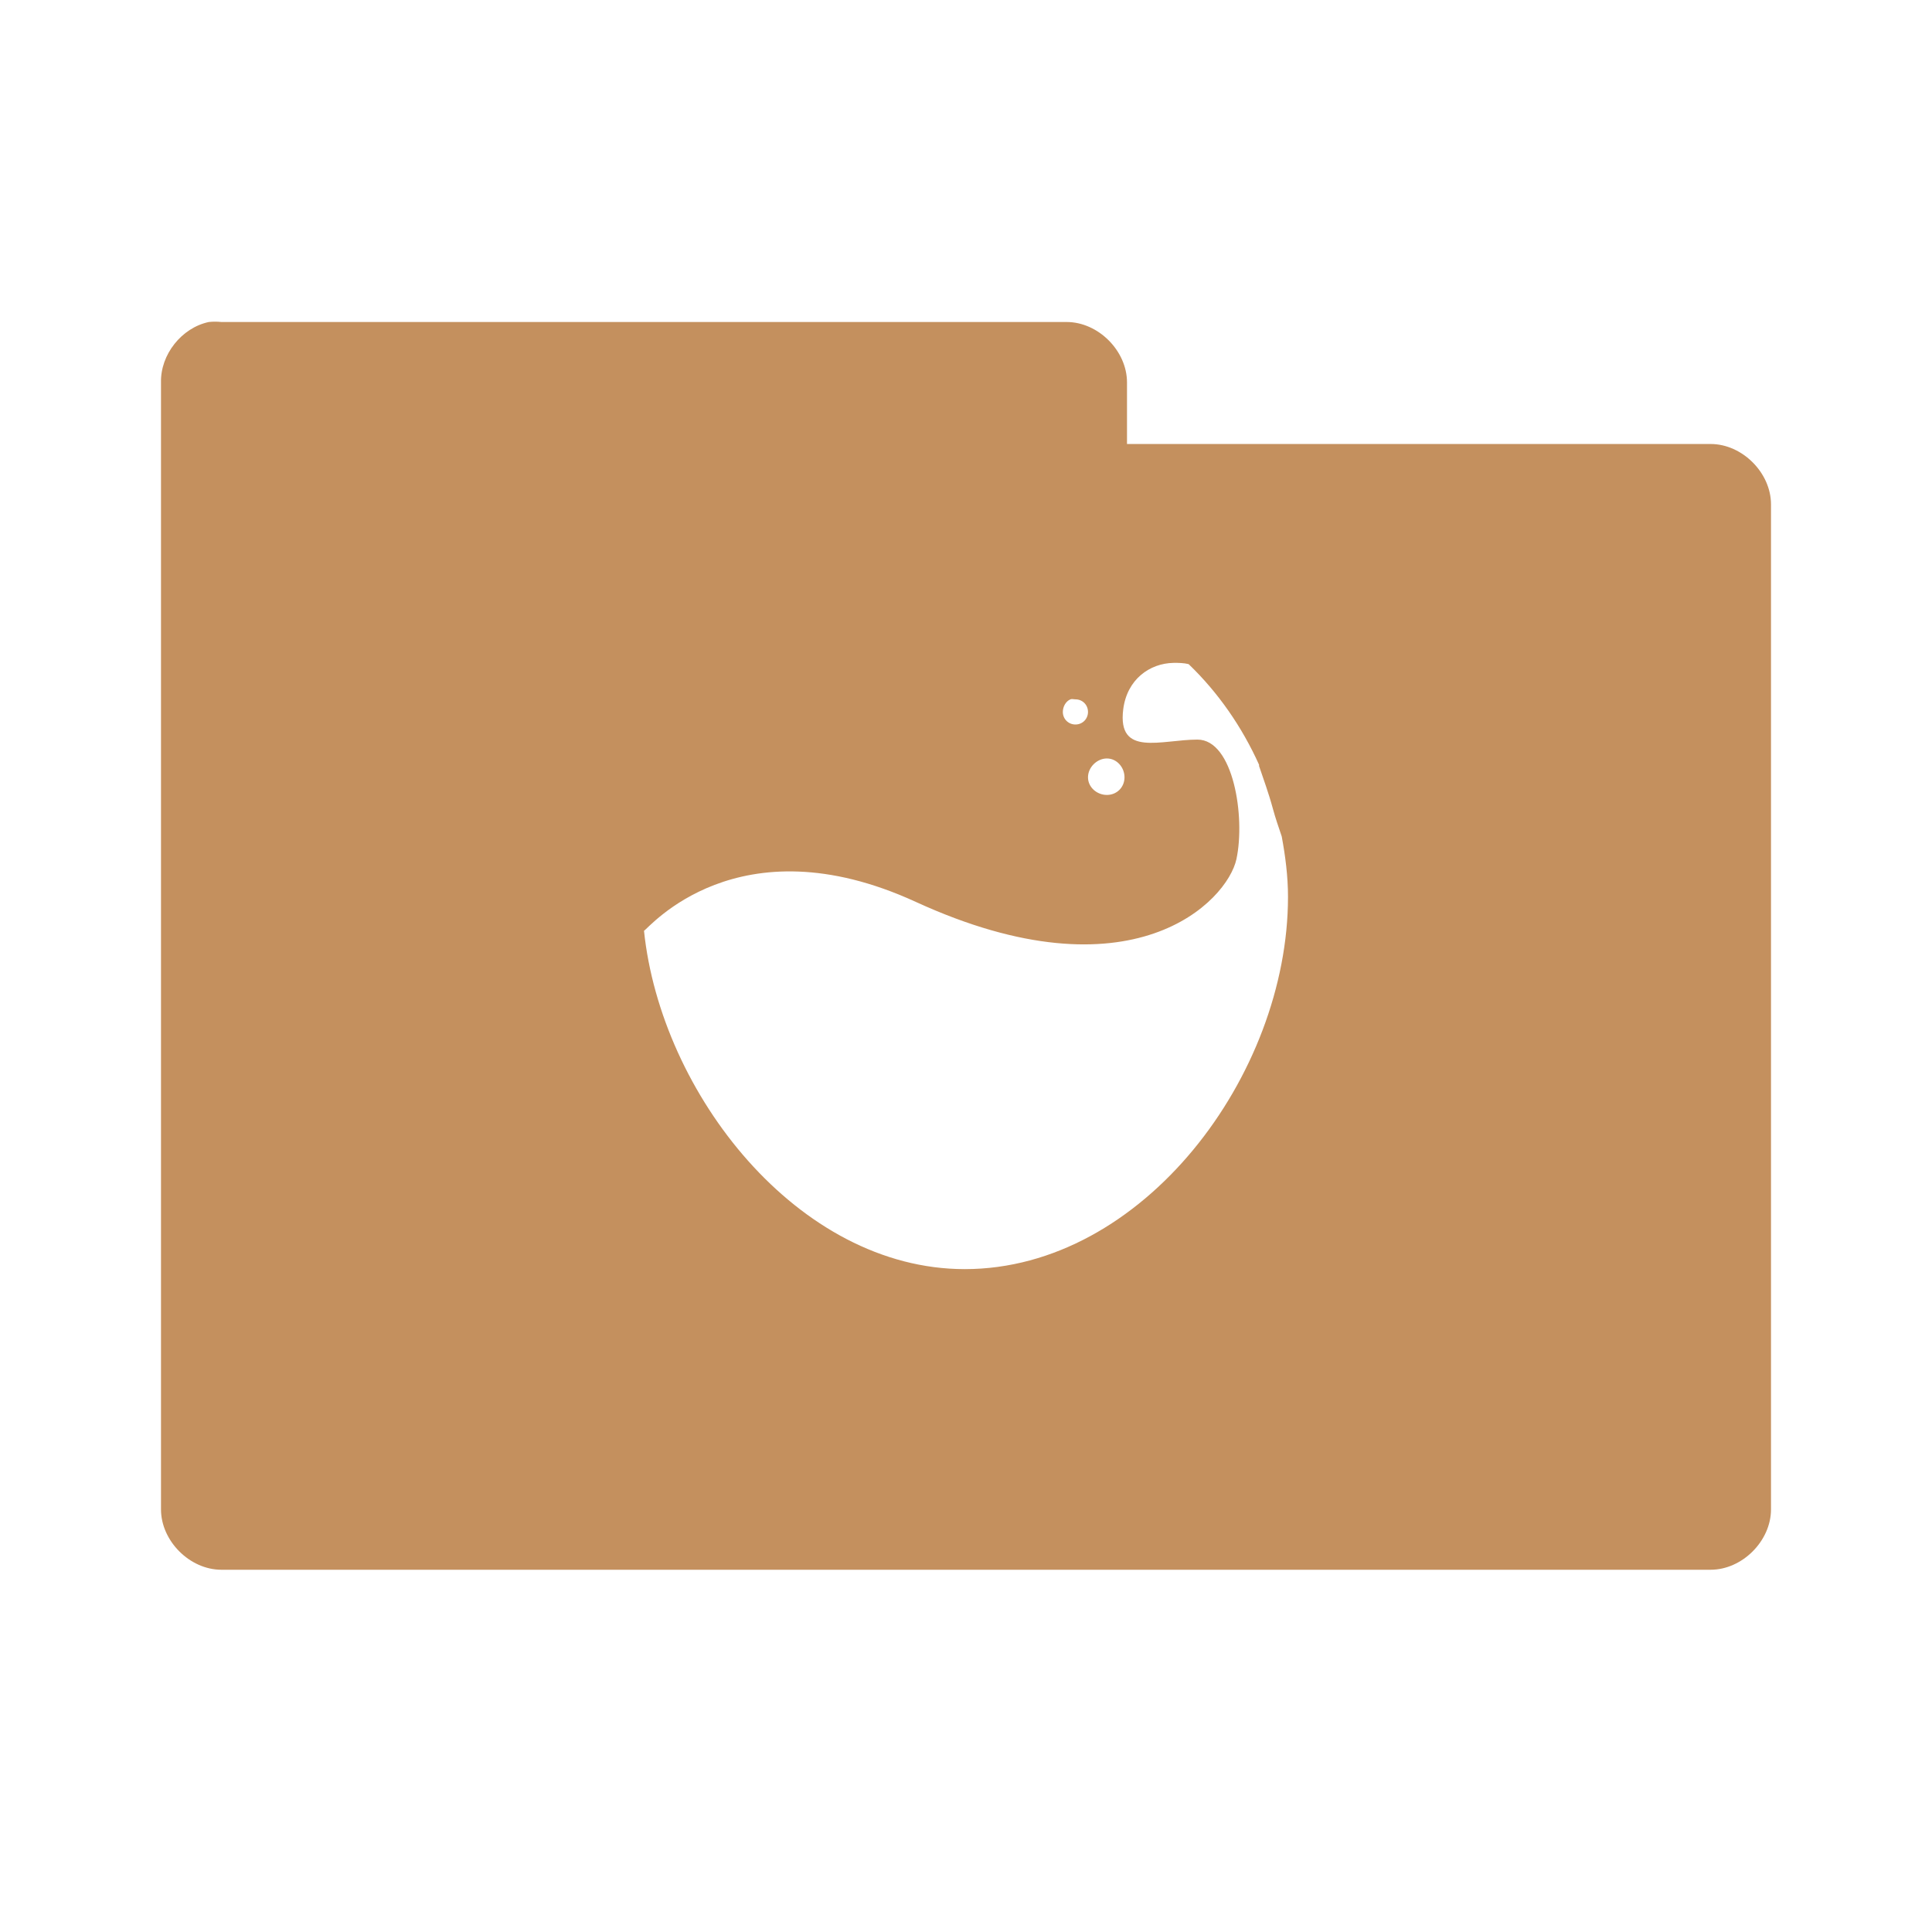
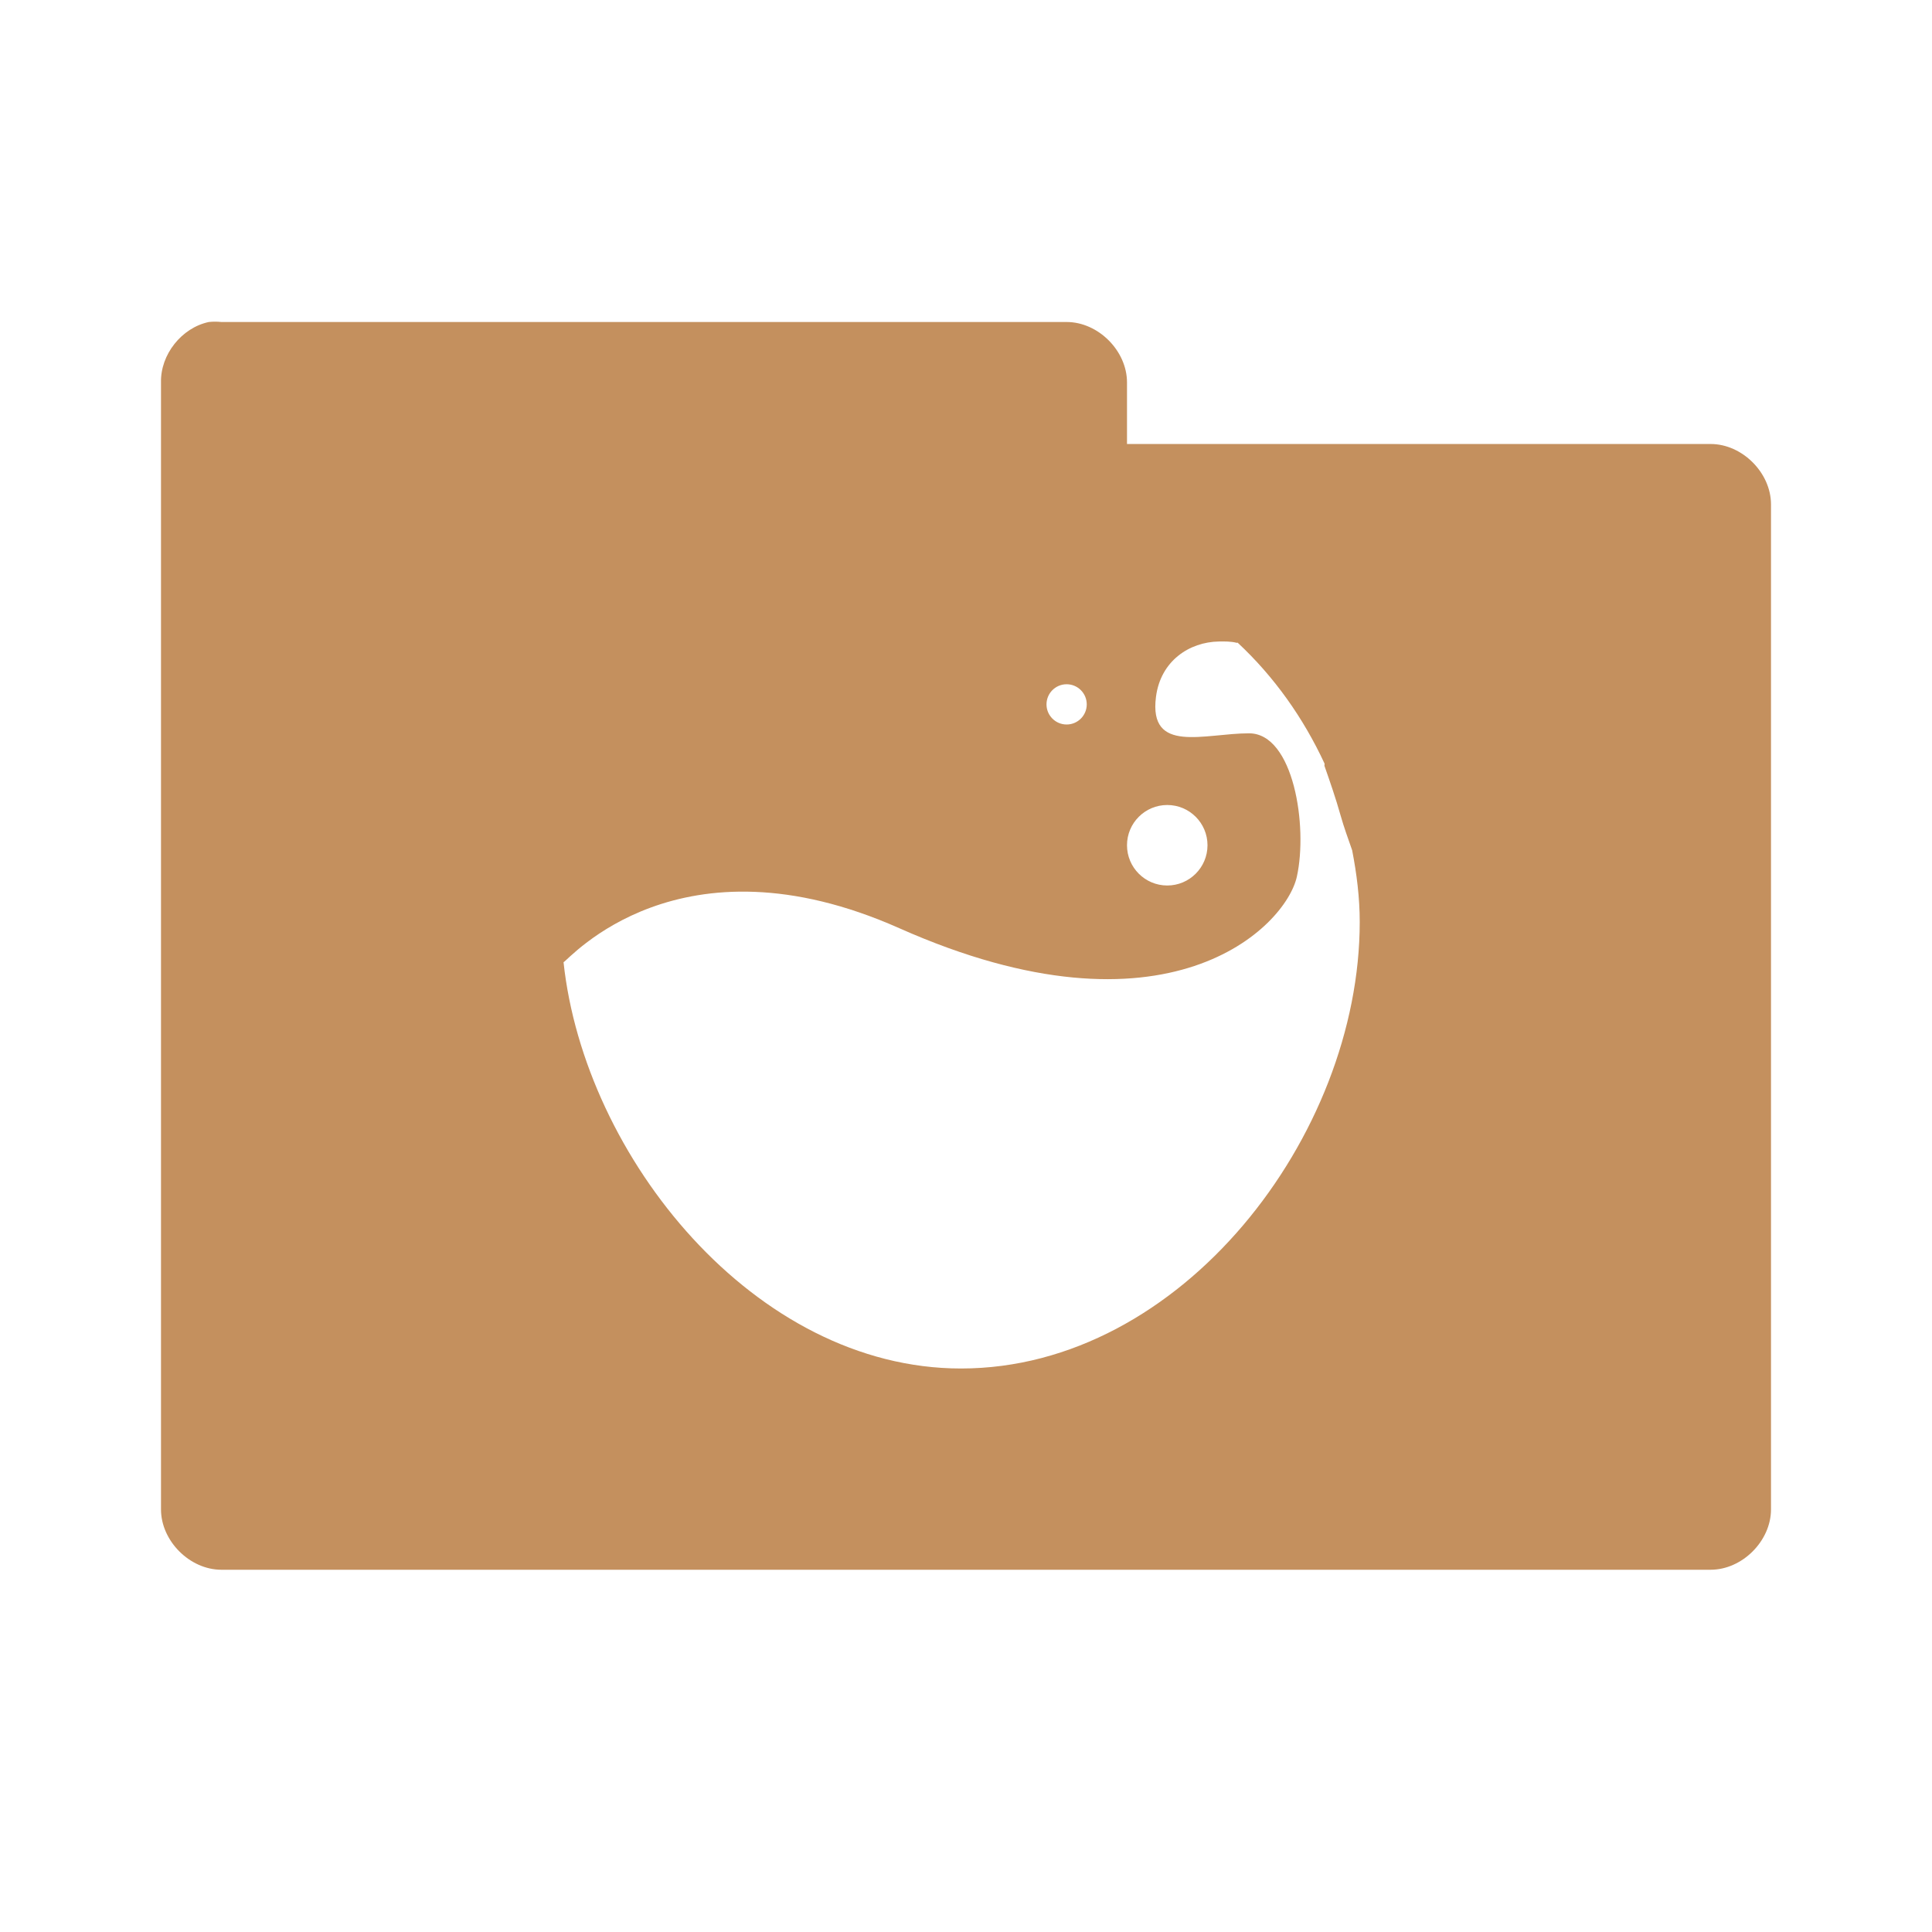
- <svg xmlns="http://www.w3.org/2000/svg" id="svg3396" height="48" width="48" version="1.0">
-   <defs id="defs3398">
-     <radialGradient id="radialGradient2661" gradientUnits="userSpaceOnUse" cy="35.127" cx="23.071" gradientTransform="matrix(1.0638,0.013724,-0.009553,0.23168,118.7659,36.59173)" r="10.319">
-       <stop id="stop2093" offset="0" />
-       <stop id="stop2095" style="stop-opacity:0" offset="1" />
-     </radialGradient>
-     <linearGradient id="linearGradient2658" y2="46.073" gradientUnits="userSpaceOnUse" x2="28.857" y1="26" x1="28.857" gradientTransform="translate(106.8429,-0.4812744)">
-       <stop id="stop3499" style="stop-color:#699536" offset="0" />
-       <stop id="stop3501" style="stop-color:#587d2d" offset="1" />
+ <svg xmlns="http://www.w3.org/2000/svg" xmlns:xlink="http://www.w3.org/1999/xlink" width="48" height="48" id="svg2" version="1.1">
+   <defs id="defs4">
+     <linearGradient id="linearGradient3855">
+       <stop style="stop-color:#000000;stop-opacity:1;" offset="0" id="stop3857" />
+       <stop style="stop-color:#000000;stop-opacity:0.294;" offset="1" id="stop3859" />
    </linearGradient>
-     <linearGradient id="linearGradient2656" y2="32.485" gradientUnits="userSpaceOnUse" x2="24.104" gradientTransform="matrix(0.89889,0,0,0.89347,121.3789,14.95273)" y1="15.169" x1="24.104">
-       <stop id="stop2266" style="stop-color:#d7e866" offset="0" />
-       <stop id="stop2268" style="stop-color:#8cab2a" offset="1" />
+     <linearGradient id="linearGradient3833">
+       <stop id="stop3835" offset="0" style="stop-color:#fdfeff;stop-opacity:1;" />
+       <stop id="stop3837" offset="1" style="stop-color:#dfe4e4;stop-opacity:1;" />
    </linearGradient>
-     <linearGradient id="linearGradient2653" y2="47.273" gradientUnits="userSpaceOnUse" x2="24.139" gradientTransform="matrix(0.53994,0,0,0.53668,129.9939,23.01273)" y1="6.532" x1="24.139">
-       <stop id="stop4224" style="stop-color:#fff" offset="0" />
-       <stop id="stop4226" style="stop-color:#fff;stop-opacity:0" offset="1" />
+     <linearGradient id="linearGradient3823">
+       <stop style="stop-color:#49b7ef;stop-opacity:1;" offset="0" id="stop3825" />
+       <stop style="stop-color:#1d8de2;stop-opacity:1;" offset="1" id="stop3827" />
    </linearGradient>
-     <radialGradient id="radialGradient2455" gradientUnits="userSpaceOnUse" cy="5.017" cx="3" gradientTransform="matrix(-1.2749e-8,1.7143,-2.1593,-1.46e-8,12.809,2.857)" r="21">
-       <stop id="stop3486" style="stop-color:#bdbdbd" offset="0" />
-       <stop id="stop3488" style="stop-color:#d0d0d0" offset="1" />
-     </radialGradient>
-     <linearGradient id="linearGradient2453" y2="16.19" gradientUnits="userSpaceOnUse" x2="62.989" gradientTransform="translate(-50.941,0)" y1="13.183" x1="62.989">
-       <stop id="stop6406" style="stop-color:#f9f9f9" offset="0" />
-       <stop id="stop6408" style="stop-color:#c9c9c9" offset="1" />
+     <linearGradient id="linearGradient3956">
+       <stop style="stop-color:#f8f4e1;stop-opacity:1;" offset="0" id="stop3958" />
+       <stop style="stop-color:#eae5c8;stop-opacity:1;" offset="1" id="stop3960" />
    </linearGradient>
-     <radialGradient id="radialGradient7600-312" gradientUnits="userSpaceOnUse" cy="486.65" cx="605.71" gradientTransform="matrix(-0.03213,0,0,0.037059,23.363,25.412)" r="117.14">
-       <stop id="stop2681" offset="0" />
-       <stop id="stop2683" style="stop-opacity:0" offset="1" />
-     </radialGradient>
-     <radialGradient id="radialGradient7598-526" gradientUnits="userSpaceOnUse" cy="486.65" cx="605.71" gradientTransform="matrix(0.03213,0,0,0.037059,24.637,25.412)" r="117.14">
-       <stop id="stop2675" offset="0" />
-       <stop id="stop2677" style="stop-opacity:0" offset="1" />
-     </radialGradient>
-     <linearGradient id="linearGradient7596-975" y2="609.51" gradientUnits="userSpaceOnUse" x2="302.86" gradientTransform="matrix(0.08284,0,0,0.037059,-5.9408,25.412)" y1="366.65" x1="302.86">
-       <stop id="stop2667" style="stop-opacity:0" offset="0" />
-       <stop id="stop2669" offset=".5" />
-       <stop id="stop2671" style="stop-opacity:0" offset="1" />
+     <linearGradient id="linearGradient3915">
+       <stop style="stop-color:#f8f4e1;stop-opacity:1;" offset="0" id="stop3917" />
+       <stop style="stop-color:#ad9e57;stop-opacity:1;" offset="1" id="stop3919" />
    </linearGradient>
-     <linearGradient id="linearGradient2446" y2="15.944" gradientUnits="userSpaceOnUse" x2="65.34" gradientTransform="translate(-53.765,-0.11419)" y1="45.114" x1="82.453">
-       <stop id="stop3624" style="stop-color:#bb2b12" offset="0" />
-       <stop id="stop3626" style="stop-color:#cd7233" offset="1" />
+     <linearGradient id="linearGradient3861">
+       <stop style="stop-color:#000000;stop-opacity:1;" offset="0" id="stop3863" />
+       <stop style="stop-color:#000000;stop-opacity:0;" offset="1" id="stop3865" />
    </linearGradient>
-     <radialGradient id="radialGradient2444" gradientUnits="userSpaceOnUse" cy="14.113" cx="63.969" gradientTransform="matrix(1.5647,-9.5143e-8,6.1772e-8,1.0159,-86.213,8.1461)" r="23.097">
-       <stop id="stop3618" style="stop-color:#f0c178" offset="0" />
-       <stop id="stop3270" style="stop-color:#e18941" offset=".5" />
-       <stop id="stop3620" style="stop-color:#ec4f18" offset="1" />
-     </radialGradient>
-     <linearGradient id="linearGradient2441" y2="36.658" gradientUnits="userSpaceOnUse" x2="22.809" gradientTransform="matrix(1.1447,0,0,0.99775,-3.4661,1.0988)" y1="49.629" x1="22.935">
-       <stop id="stop2661" style="stop-color:#0a0a0a;stop-opacity:.498" offset="0" />
-       <stop id="stop2663" style="stop-color:#0a0a0a;stop-opacity:0" offset="1" />
+     <linearGradient id="linearGradient3844">
+       <stop style="stop-color:#000000;stop-opacity:0.392;" offset="0" id="stop3846" />
+       <stop style="stop-color:#000000;stop-opacity:0;" offset="1" id="stop3848" />
    </linearGradient>
-     <radialGradient id="radialGradient2438" gradientUnits="userSpaceOnUse" cy="8.302" cx="7.265" gradientTransform="matrix(0,1.208,-1.6272,0,26.372,8.2665)" r="20.98">
-       <stop id="stop2693" style="stop-color:#fff;stop-opacity:0.4" offset="0" />
-       <stop id="stop2695" style="stop-color:#fff;stop-opacity:0" offset="1" />
-     </radialGradient>
-     <linearGradient id="linearGradient2435" y2="33.955" gradientUnits="userSpaceOnUse" x2="15.215" y1="22.292" x1="11.566">
-       <stop id="stop2687" style="stop-color:#fff;stop-opacity:.275" offset="0" />
-       <stop id="stop2689" style="stop-color:#fff;stop-opacity:.078" offset="1" />
+     <linearGradient id="linearGradient3810">
+       <stop style="stop-color:#f2c66f;stop-opacity:1;" offset="0" id="stop3812" />
+       <stop style="stop-color:#fbd68f;stop-opacity:1;" offset="1" id="stop3814" />
    </linearGradient>
+     <linearGradient xlink:href="#linearGradient3810" id="linearGradient3816" x1="24" y1="1046.362" x2="24" y2="1014.362" gradientUnits="userSpaceOnUse" />
+     <radialGradient xlink:href="#linearGradient3844" id="radialGradient3850" cx="24.076" cy="41.383" fx="24.076" fy="41.383" r="21.076" gradientTransform="matrix(1,0,0,0.1130763,0,36.7037)" gradientUnits="userSpaceOnUse" />
+     <linearGradient xlink:href="#linearGradient3810" id="linearGradient3856" gradientUnits="userSpaceOnUse" x1="24" y1="1046.362" x2="24" y2="1014.362" gradientTransform="translate(0,-3)" />
+     <linearGradient xlink:href="#linearGradient3810" id="linearGradient3858" gradientUnits="userSpaceOnUse" x1="24" y1="1046.362" x2="24" y2="1014.362" gradientTransform="translate(0,-1004.362)" />
+     <linearGradient xlink:href="#linearGradient3861" id="linearGradient3867" x1="1.995" y1="28.562" x2="46.005" y2="28.562" gradientUnits="userSpaceOnUse" />
+     <linearGradient xlink:href="#linearGradient3915" id="linearGradient3921" x1="35" y1="8" x2="38" y2="5" gradientUnits="userSpaceOnUse" />
+     <linearGradient xlink:href="#linearGradient3915" id="linearGradient3933" gradientUnits="userSpaceOnUse" x1="35" y1="8" x2="38" y2="5" gradientTransform="matrix(1.043656,0,0,1.222222,26.3015,1003.251)" />
+     <linearGradient xlink:href="#linearGradient3915" id="linearGradient3954" x1="35" y1="11" x2="44" y2="5" gradientUnits="userSpaceOnUse" gradientTransform="translate(22,1004.362)" />
+     <linearGradient xlink:href="#linearGradient3823" id="linearGradient3829" x1="21" y1="14" x2="20" y2="24" gradientUnits="userSpaceOnUse" />
+     <linearGradient xlink:href="#linearGradient3833" id="linearGradient3839" gradientUnits="userSpaceOnUse" x1="21" y1="14" x2="20" y2="26" />
+     <linearGradient xlink:href="#linearGradient3855" id="linearGradient3862" x1="22" y1="15" x2="20" y2="30" gradientUnits="userSpaceOnUse" />
  </defs>
-   <path style="font-size:medium;font-style:normal;font-variant:normal;font-weight:normal;font-stretch:normal;text-indent:0;text-align:start;text-decoration:none;line-height:normal;letter-spacing:normal;word-spacing:normal;text-transform:none;direction:ltr;block-progression:tb;writing-mode:lr-tb;text-anchor:start;baseline-shift:baseline;opacity:1.0;color:#000000;fill:#c4905e;fill-opacity:1;fill-rule:nonzero;stroke:none;stroke-width:3;marker:none;visibility:visible;display:inline;overflow:visible;enable-background:accumulate;font-family:Sans;-inkscape-font-specification:Sans" d="M 5.188 8 C 4.511 8.144 3.985 8.809 4 9.5 L 4 37.5 C 4 38.285 4.715 39 5.5 39 L 42.5 39 C 43.285 39 44 38.285 44 37.5 L 44 12.531 C 44 11.746 43.285 11.031 42.5 11.031 L 28 11.031 L 28 9.5 C 28 8.715 27.285 8 26.5 8 L 5.5 8 C 5.396 7.989 5.291 7.989 5.188 8 z M 29.156 16.469 C 29.275 16.467 29.416 16.471 29.531 16.5 C 30.266 17.206 30.857 18.059 31.281 19 C 31.286 19.011 31.277 19.021 31.281 19.031 C 31.386 19.343 31.517 19.696 31.625 20.094 C 31.685 20.315 31.761 20.537 31.844 20.781 C 31.934 21.264 32 21.773 32 22.281 C 32 26.71 28.397 31.531 23.969 31.531 C 19.823 31.531 16.419 27.16 16 23.125 C 16.112 23.071 18.322 20.375 22.75 22.406 C 28.128 24.873 30.495 22.388 30.719 21.344 C 30.943 20.299 30.645 18.375 29.75 18.375 C 28.855 18.375 27.757 18.818 27.906 17.625 C 27.999 16.879 28.564 16.479 29.156 16.469 z M 26.594 17.375 C 26.632 17.359 26.675 17.375 26.719 17.375 C 26.894 17.375 27.031 17.512 27.031 17.688 C 27.031 17.863 26.894 18 26.719 18 C 26.544 18 26.406 17.863 26.406 17.688 C 26.406 17.556 26.48 17.423 26.594 17.375 z M 27.5 18.844 C 27.747 18.844 27.938 19.065 27.938 19.312 C 27.938 19.56 27.747 19.75 27.5 19.75 C 27.253 19.75 27.031 19.56 27.031 19.312 C 27.031 19.065 27.253 18.844 27.5 18.844 z " id="path3912" />
+   <g id="layer1" transform="translate(0,-1004.362)">
+     <path style="font-size:medium;font-style:normal;font-variant:normal;font-weight:normal;font-stretch:normal;text-indent:0;text-align:start;text-decoration:none;line-height:normal;letter-spacing:normal;word-spacing:normal;text-transform:none;direction:ltr;block-progression:tb;writing-mode:lr-tb;text-anchor:start;baseline-shift:baseline;color:#000000;fill:#c4905e;fill-opacity:1;fill-rule:nonzero;stroke:none;stroke-width:3;marker:none;visibility:visible;display:inline;overflow:visible;enable-background:accumulate;font-family:Sans;-inkscape-font-specification:Sans" d="M 5.188,8 C 4.511,8.144 3.985,8.809 4,9.5 l 0,28 c 7.86e-5,0.785 0.715,1.5 1.5,1.5 l 37,0 c 0.785,-1e-4 1.5,-0.715 1.5,-1.5 l 0,-24.969 c -7.9e-5,-0.785 -0.715,-1.5 -1.5,-1.5 l -14.5,0 L 28,9.5 C 28,8.715 27.285,8 26.5,8 L 5.5,8 C 5.396,7.989 5.291,7.989 5.188,8 z m 25.094,7.938 c 0.146,-0.002 0.296,-0.004 0.438,0.031 0.004,0.01 0.027,-0.01 0.031,0 0.909,0.847 1.632,1.871 2.156,3 0.006,0.013 -0.006,0.051 0,0.062 0.13,0.374 0.272,0.774 0.406,1.25 0.075,0.266 0.179,0.552 0.281,0.844 0.112,0.578 0.188,1.172 0.188,1.781 0,5.308 -4.429,11.094 -9.906,11.094 -5.127,0 -9.357,-5.258 -9.875,-10.094 0.138,-0.065 2.867,-3.278 8.344,-0.844 6.652,2.957 9.598,-0.029 9.875,-1.281 0.277,-1.252 -0.08,-3.562 -1.188,-3.562 -1.107,0 -2.497,0.524 -2.312,-0.906 0.115,-0.894 0.83,-1.363 1.562,-1.375 z M 26.5,17 c 0.276,0 0.5,0.224 0.5,0.5 0,0.276 -0.224,0.5 -0.5,0.5 -0.276,0 -0.5,-0.224 -0.5,-0.5 0,-0.276 0.224,-0.5 0.5,-0.5 z m 2.5,3 c 0.552,0 1,0.448 1,1 0,0.552 -0.448,1 -1,1 -0.552,0 -1,-0.448 -1,-1 0,-0.552 0.448,-1 1,-1 z" transform="translate(0,1004.362)" id="path3912" />
+   </g>
</svg>
